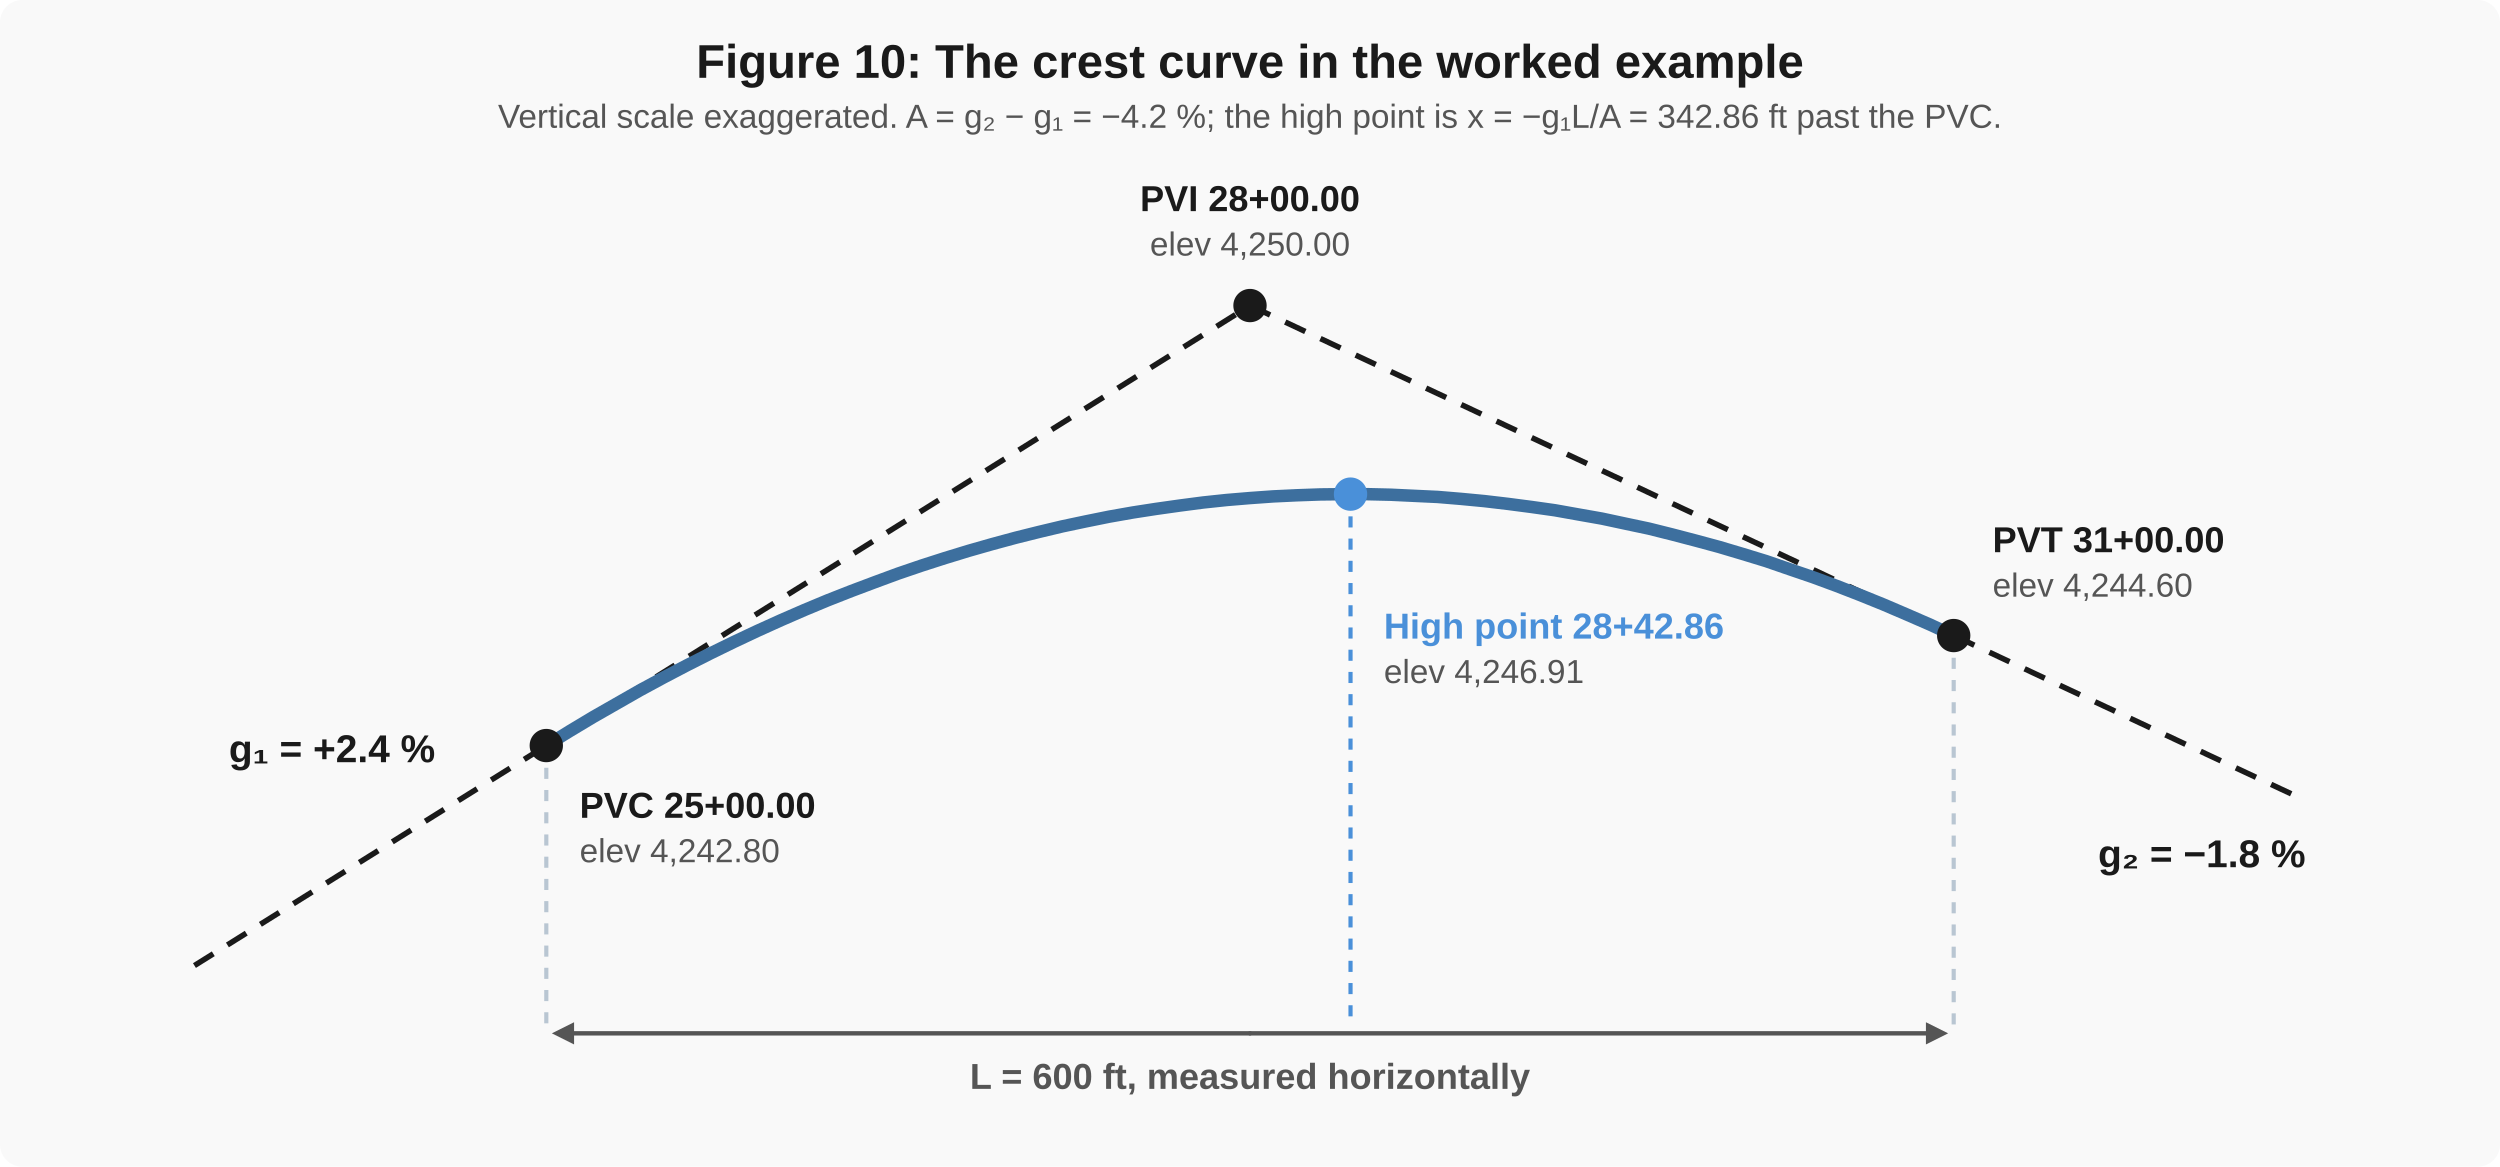
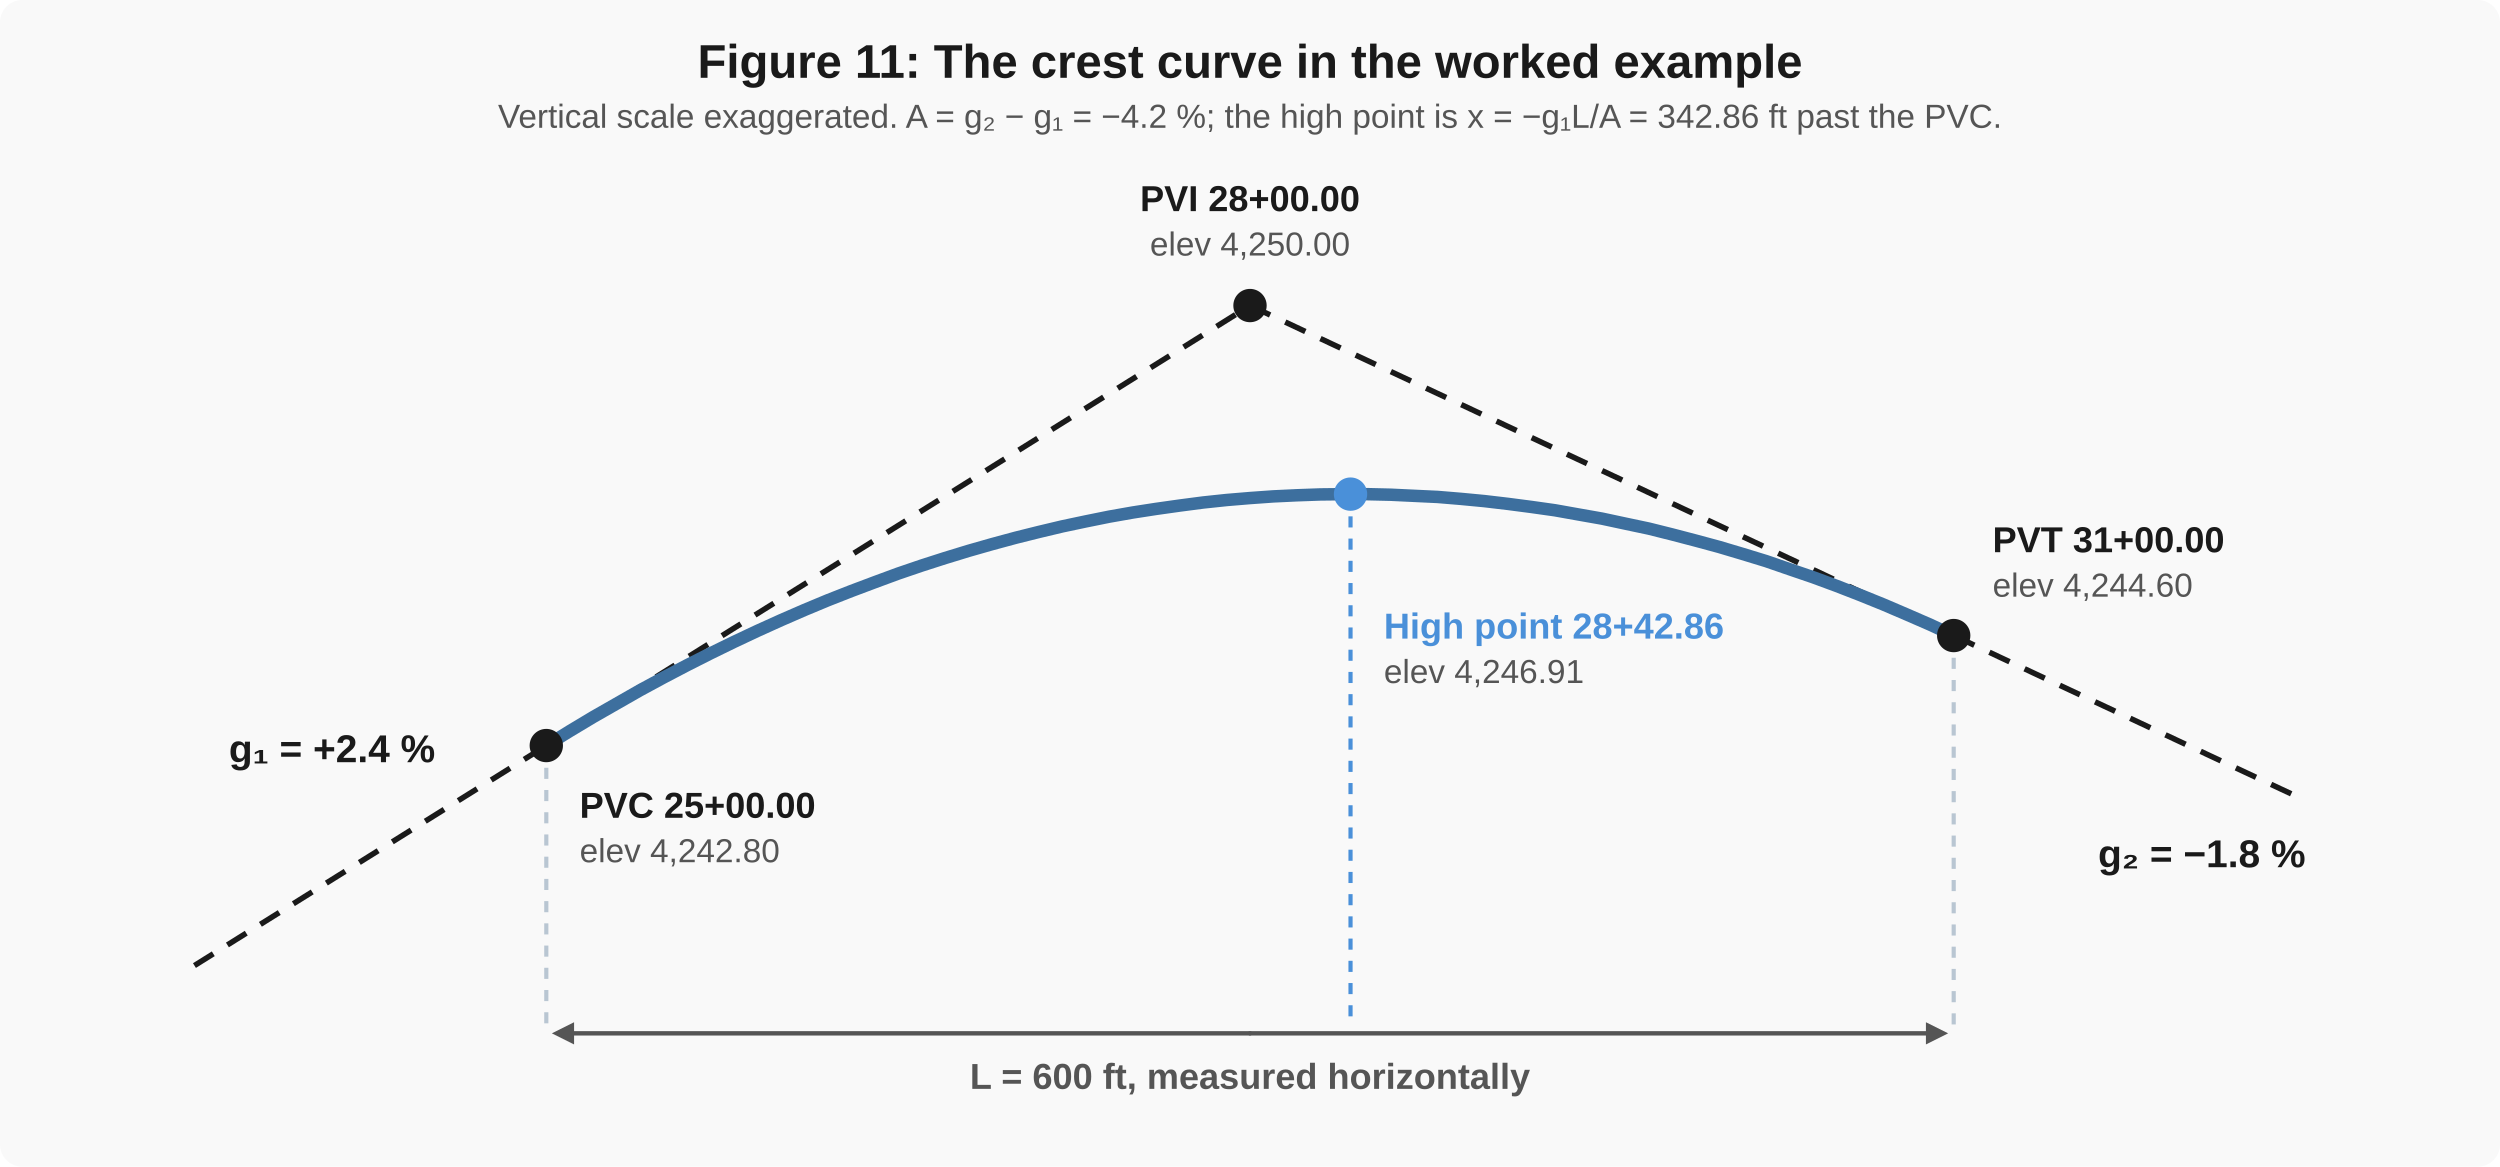
<svg xmlns="http://www.w3.org/2000/svg" viewBox="0 0 900 420" font-family="Arial, Helvetica, sans-serif" font-size="14">
  <rect x="0" y="0" width="900" height="420" fill="#f9f9f9" rx="8" />
-   <text x="450.0" y="28" text-anchor="middle" font-size="17" font-weight="bold" fill="#1a1a1a">Figure 10: The crest curve in the worked example</text>
+   <text x="450.0" y="28" text-anchor="middle" font-size="17" font-weight="bold" fill="#1a1a1a">Figure 11: The crest curve in the worked example</text>
  <text x="450.0" y="46" text-anchor="middle" font-size="12" fill="#555555">Vertical scale exaggerated. A = g₂ − g₁ = −4.2 %; the high point is x = −g₁L/A = 342.86 ft past the PVC.</text>
  <line x1="70.0" y1="347.6" x2="450.0" y2="110.0" stroke="#1a1a1a" stroke-width="2" stroke-dasharray="8 6" />
  <line x1="450.0" y1="110.0" x2="830.0" y2="288.2" stroke="#1a1a1a" stroke-width="2" stroke-dasharray="8 6" />
  <path d="M 196.7 268.4 L 205.1 263.2 L 213.6 258.1 L 222.0 253.3 L 230.4 248.5 L 238.9 243.9 L 247.3 239.5 L 255.8 235.2 L 264.2 231.1 L 272.7 227.1 L 281.1 223.3 L 289.6 219.6 L 298.0 216.1 L 306.4 212.8 L 314.9 209.6 L 323.3 206.5 L 331.8 203.6 L 340.2 200.9 L 348.7 198.3 L 357.1 195.9 L 365.6 193.6 L 374.0 191.5 L 382.4 189.5 L 390.9 187.7 L 399.3 186.0 L 407.8 184.5 L 416.2 183.2 L 424.7 182.0 L 433.1 180.9 L 441.6 180.0 L 450.0 179.3 L 458.4 178.7 L 466.9 178.3 L 475.3 178.0 L 483.8 177.9 L 492.2 177.9 L 500.7 178.1 L 509.1 178.5 L 517.6 178.9 L 526.0 179.6 L 534.4 180.4 L 542.9 181.4 L 551.3 182.5 L 559.8 183.7 L 568.2 185.2 L 576.7 186.7 L 585.1 188.5 L 593.6 190.3 L 602.0 192.4 L 610.4 194.6 L 618.9 196.9 L 627.3 199.4 L 635.8 202.0 L 644.2 204.9 L 652.7 207.8 L 661.1 210.9 L 669.6 214.2 L 678.0 217.6 L 686.4 221.2 L 694.9 224.9 L 703.3 228.8" fill="none" stroke="#3d6f9e" stroke-width="4.5" />
  <line x1="196.667" y1="276.4" x2="196.667" y2="372" stroke="#b9c6d2" stroke-width="1.5" stroke-dasharray="4 4" />
  <line x1="703.333" y1="236.8" x2="703.333" y2="372" stroke="#b9c6d2" stroke-width="1.5" stroke-dasharray="4 4" />
  <g>
    <line x1="450.0" y1="372" x2="206.667" y2="372.0" stroke="#555555" stroke-width="1.6" stroke-linecap="round" />
    <polygon points="198.667,372 206.667,368.0 206.667,376.0" fill="#555555" />
  </g>
  <g>
    <line x1="450.0" y1="372" x2="693.333" y2="372.0" stroke="#555555" stroke-width="1.6" stroke-linecap="round" />
    <polygon points="701.333,372 693.333,376.0 693.333,368.0" fill="#555555" />
  </g>
  <text x="450.0" y="392" text-anchor="middle" font-size="13" font-weight="bold" fill="#555555">L = 600 ft, measured horizontally</text>
  <line x1="486.19" y1="177.886" x2="486.19" y2="368" stroke="#4a90d9" stroke-width="1.5" stroke-dasharray="4 4" />
  <circle cx="486.19" cy="177.886" r="6" fill="#4a90d9" />
  <text x="498.19" y="229.886" text-anchor="start" font-size="13" font-weight="bold" fill="#4a90d9">High point 28+42.86</text>
  <text x="498.19" y="245.886" text-anchor="start" font-size="12" fill="#555555">elev 4,246.91</text>
  <circle cx="196.667" cy="268.4" r="6" fill="#1a1a1a" />
  <text x="208.667" y="294.4" text-anchor="start" font-size="13" font-weight="bold" fill="#1a1a1a">PVC 25+00.00</text>
  <text x="208.667" y="310.4" text-anchor="start" font-size="12" fill="#555555">elev 4,242.80</text>
  <circle cx="450.0" cy="110.0" r="6" fill="#1a1a1a" />
  <text x="450.0" y="76.0" text-anchor="middle" font-size="13" font-weight="bold" fill="#1a1a1a">PVI 28+00.00</text>
  <text x="450.0" y="92.0" text-anchor="middle" font-size="12" fill="#555555">elev 4,250.00</text>
  <circle cx="703.333" cy="228.8" r="6" fill="#1a1a1a" />
  <text x="717.333" y="198.8" text-anchor="start" font-size="13" font-weight="bold" fill="#1a1a1a">PVT 31+00.00</text>
  <text x="717.333" y="214.8" text-anchor="start" font-size="12" fill="#555555">elev 4,244.60</text>
  <text x="156.667" y="274.4" text-anchor="end" font-size="14" font-weight="bold" fill="#1a1a1a">g₁ = +2.4 %</text>
  <text x="830.0" y="312.2" text-anchor="end" font-size="14" font-weight="bold" fill="#1a1a1a">g₂ = −1.8 %</text>
</svg>
